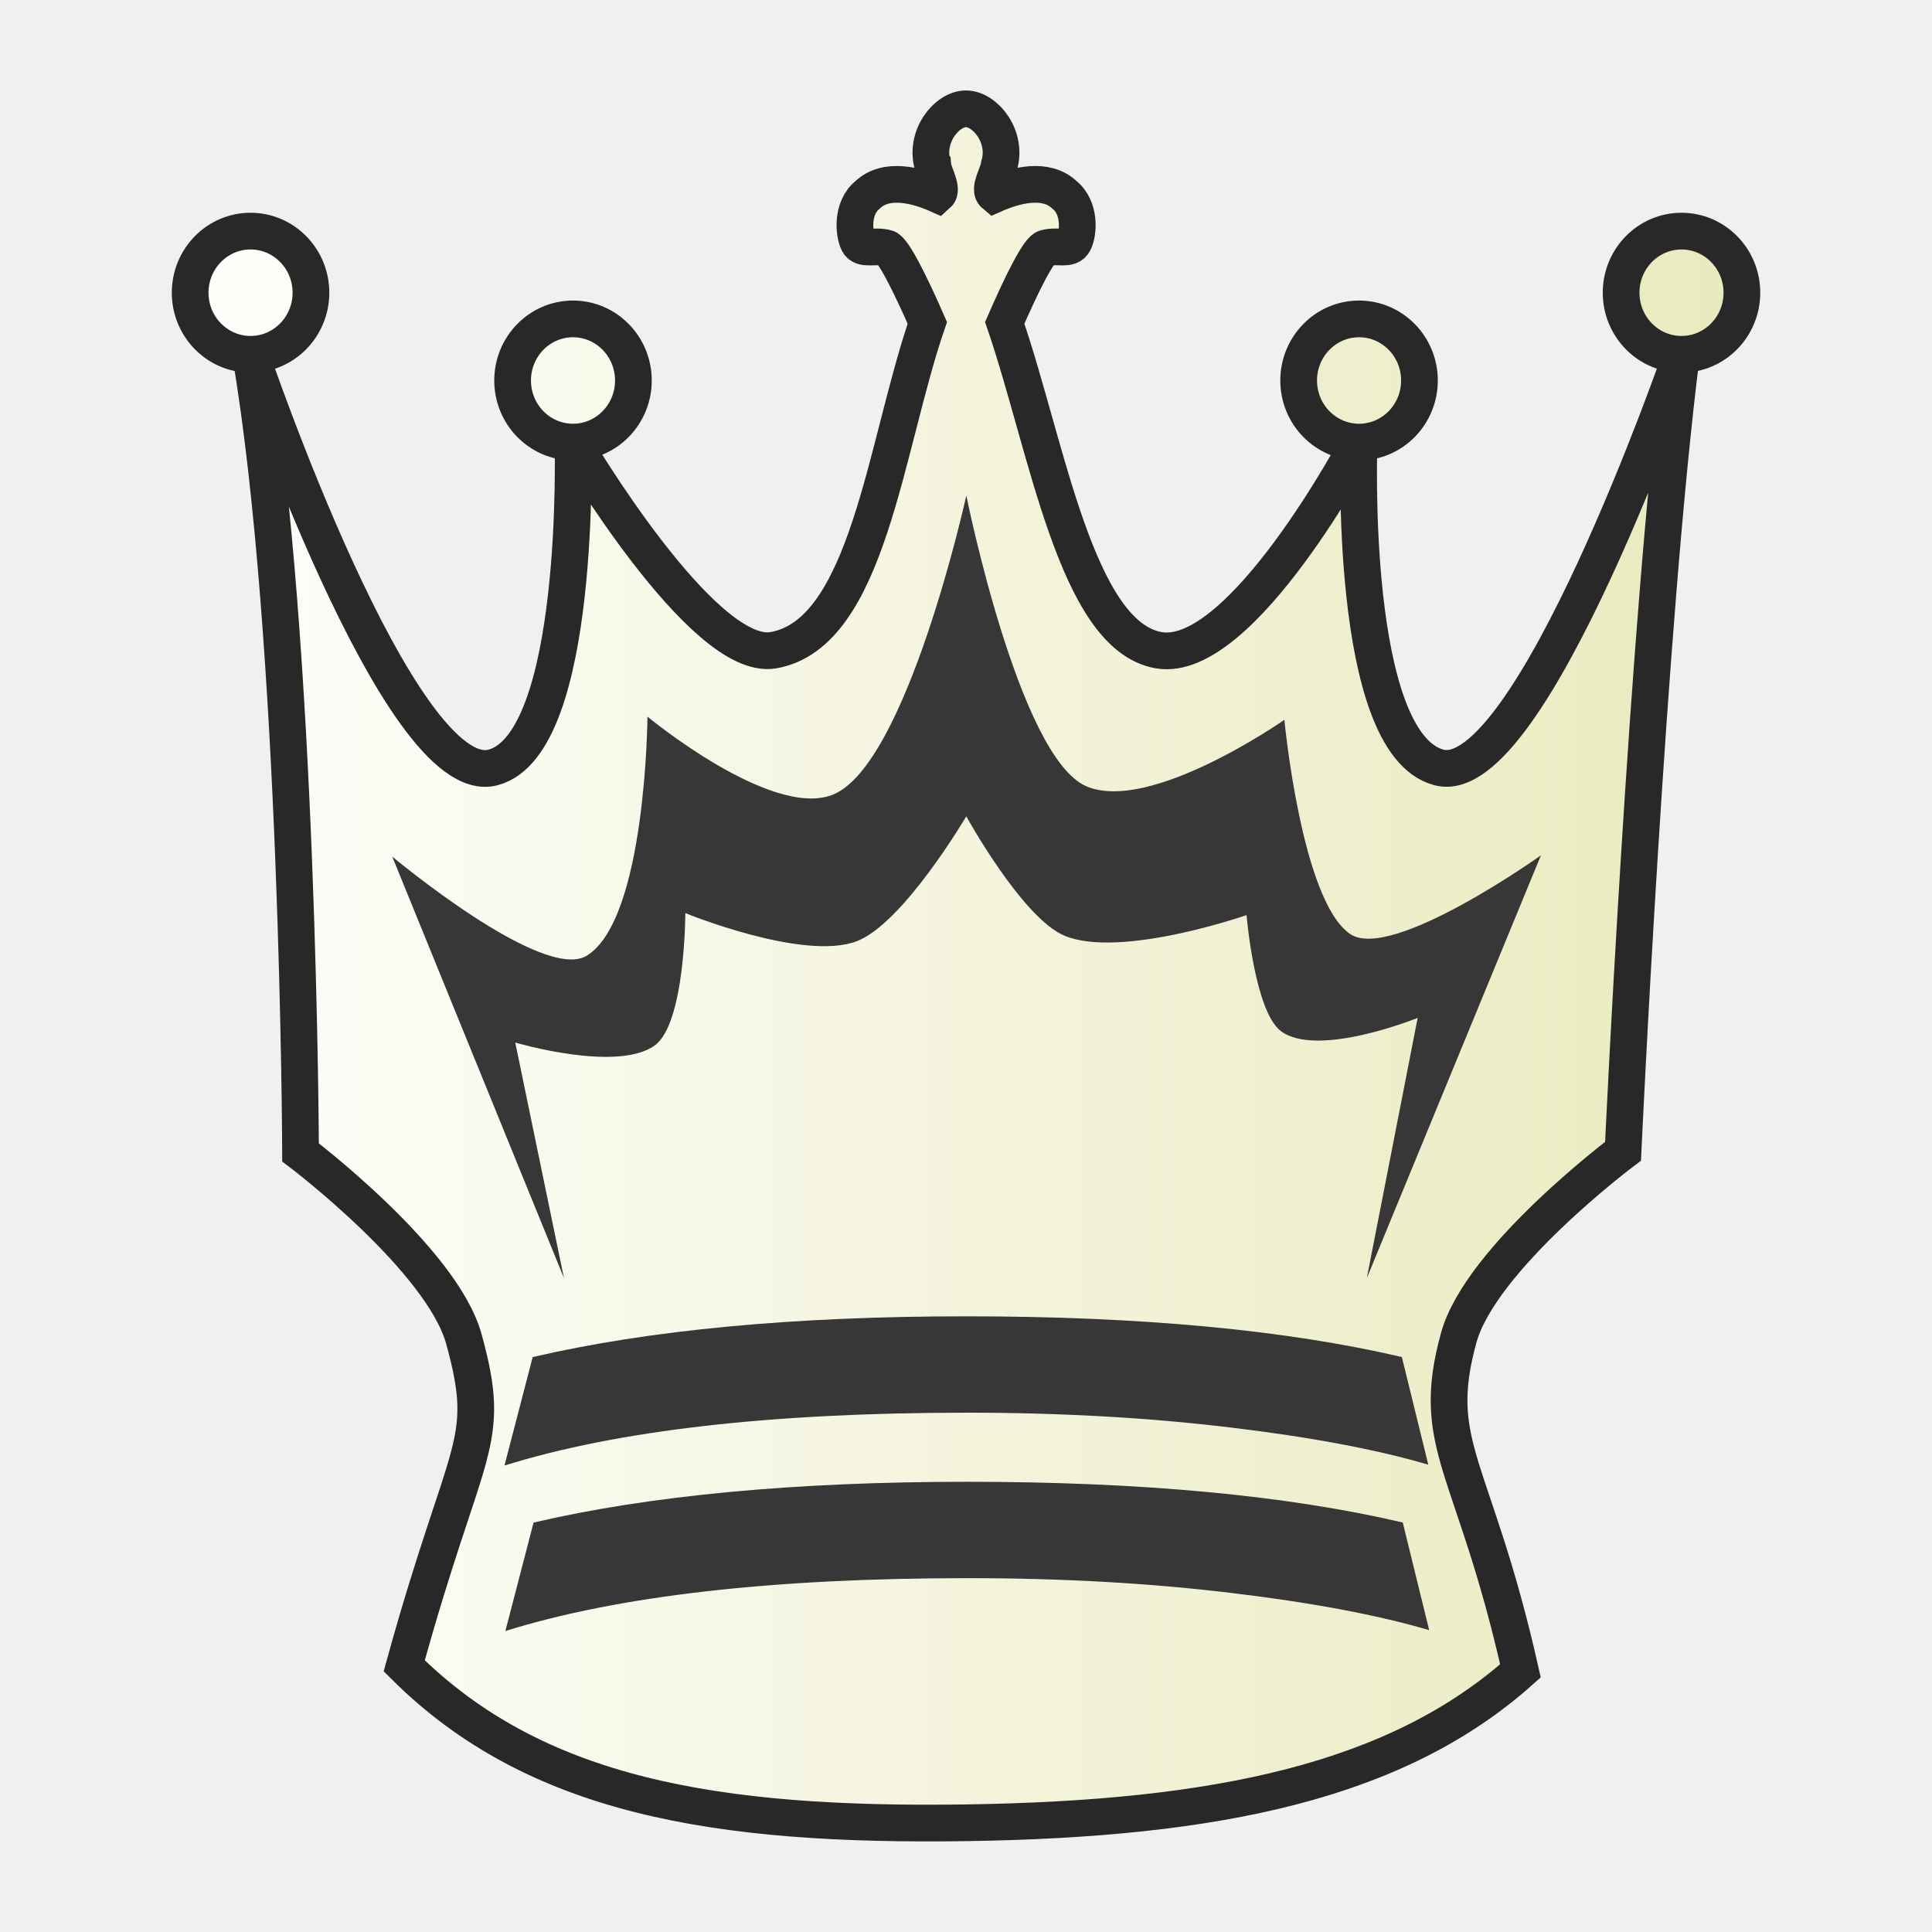
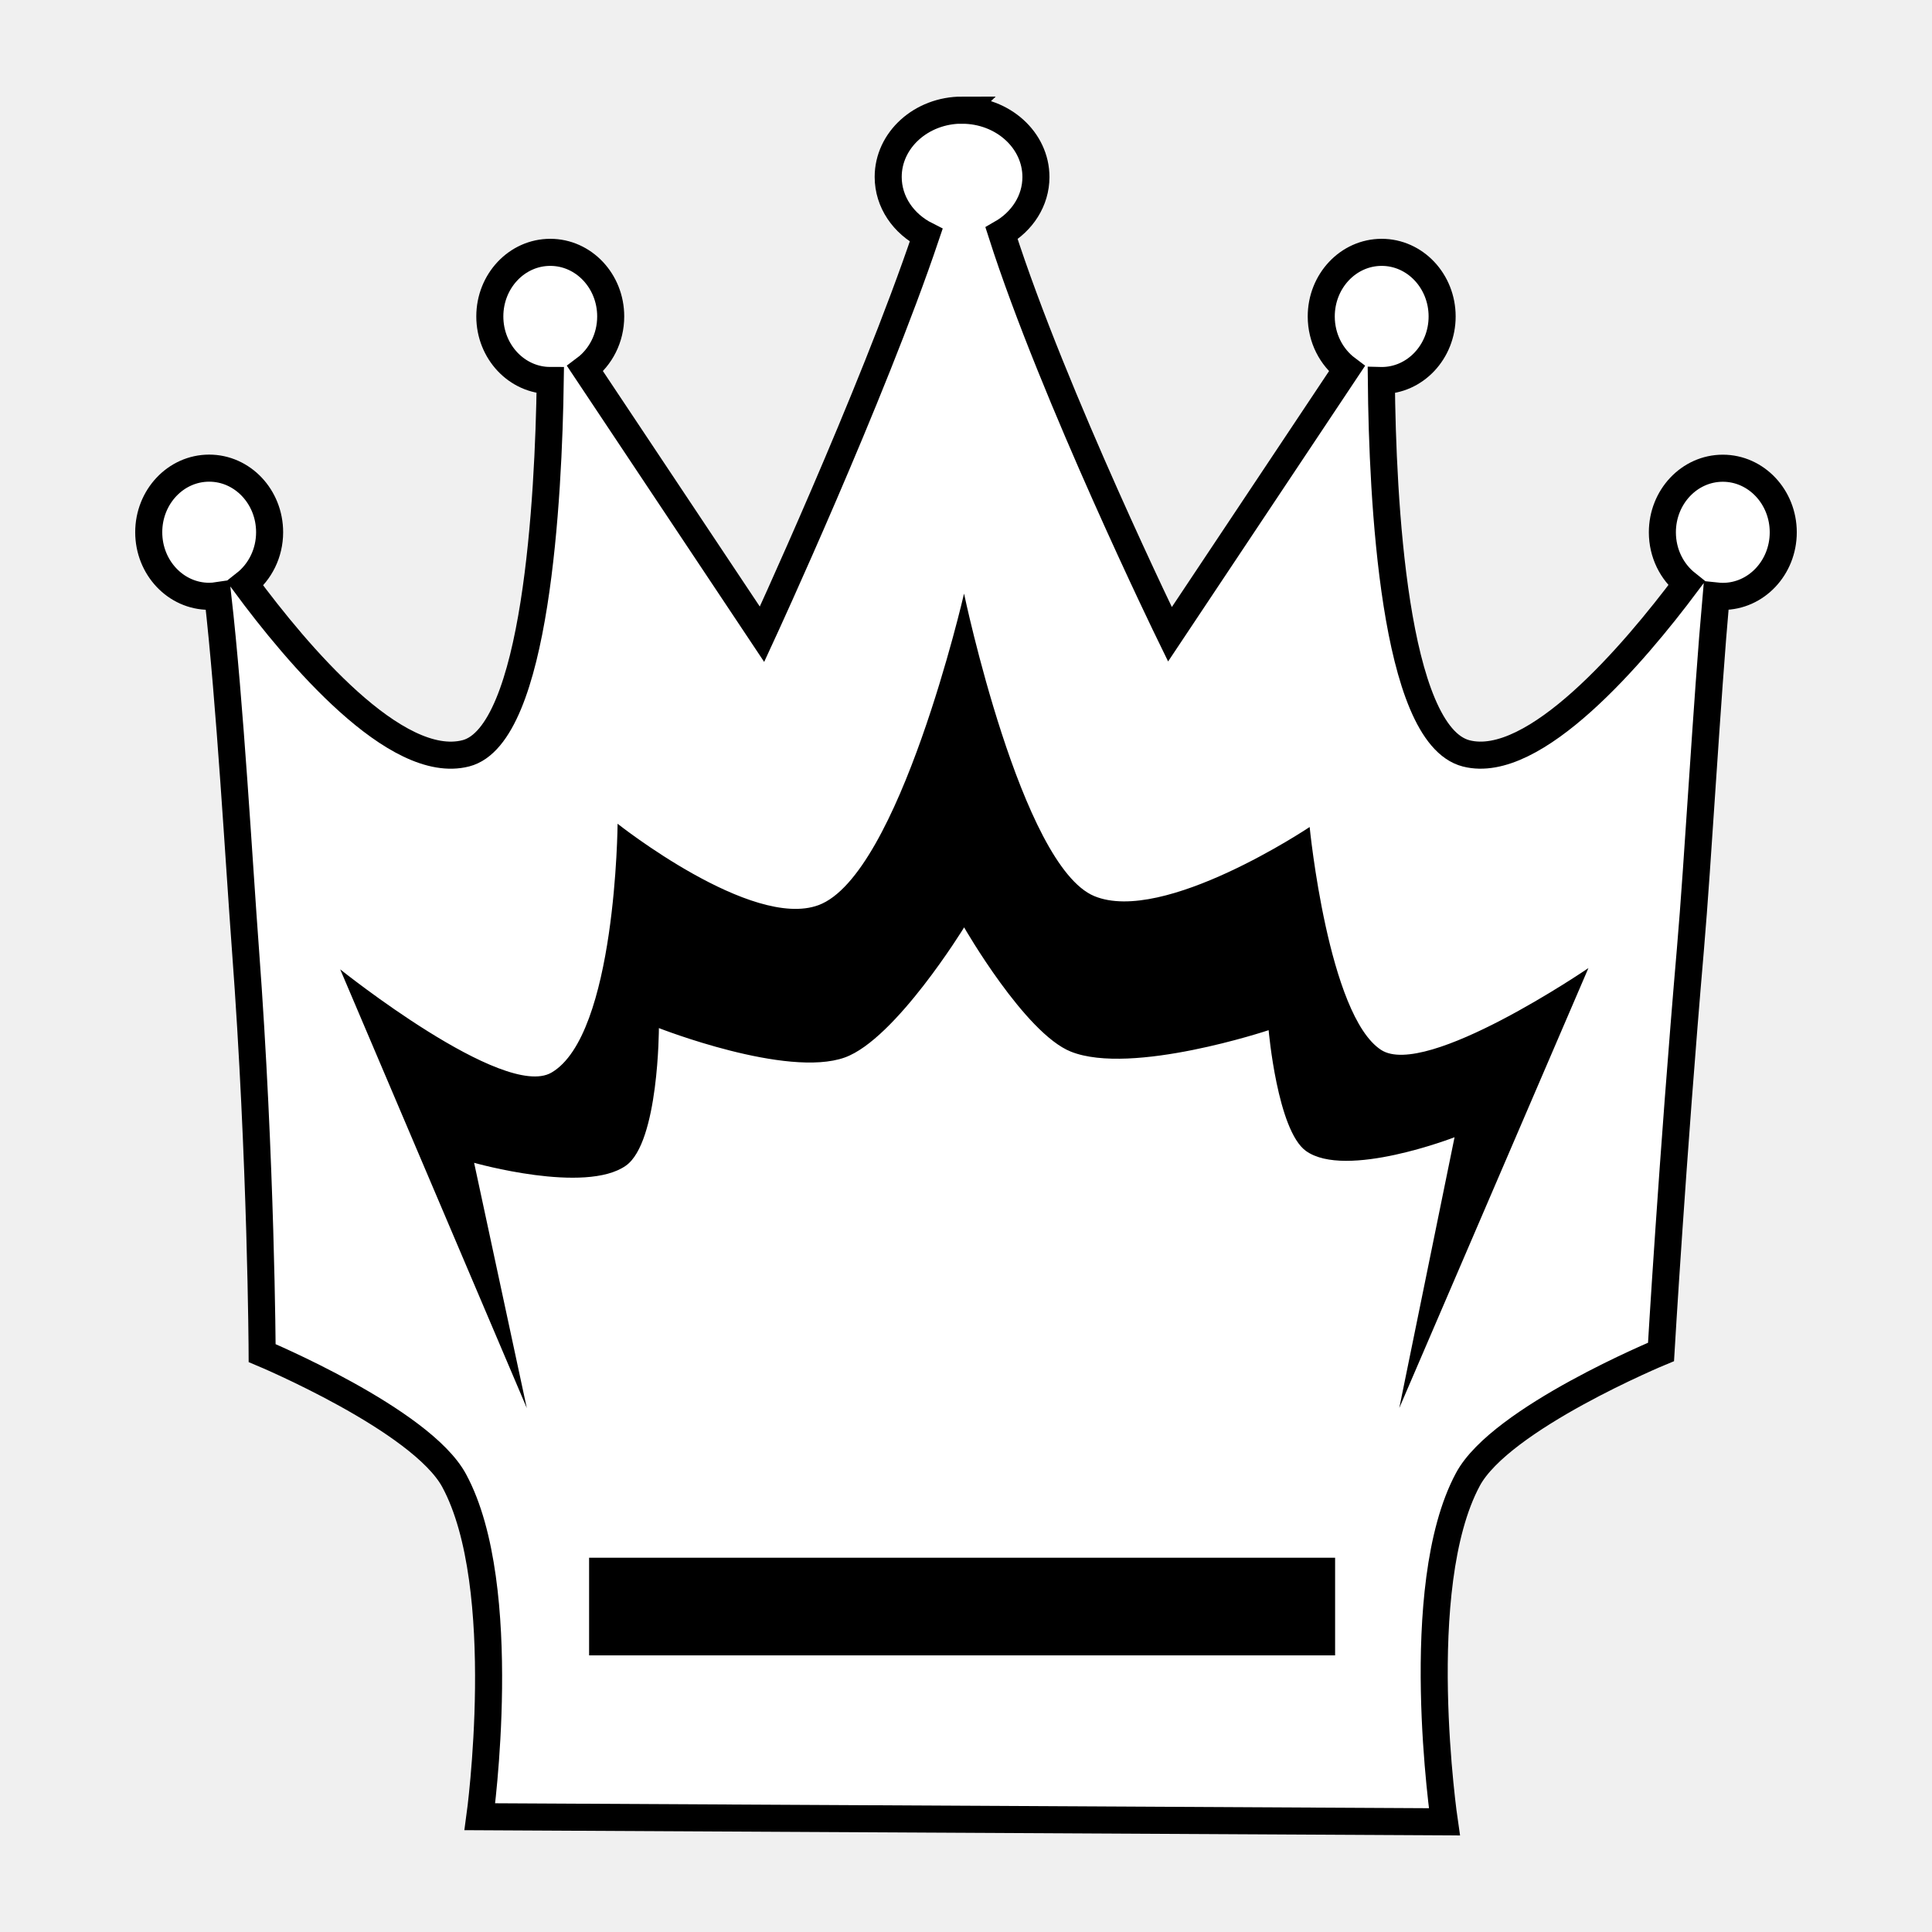
- <svg xmlns="http://www.w3.org/2000/svg" xmlns:xlink="http://www.w3.org/1999/xlink" clip-rule="evenodd" fill-rule="evenodd" height="50mm" image-rendering="optimizeQuality" shape-rendering="geometricPrecision" text-rendering="geometricPrecision" viewBox="0 0 50 50" width="50mm" version="1.1" id="svg11">
+ <svg xmlns="http://www.w3.org/2000/svg" clip-rule="evenodd" fill-rule="evenodd" height="50mm" image-rendering="optimizeQuality" shape-rendering="geometricPrecision" text-rendering="geometricPrecision" viewBox="0 0 50 50" width="50mm" version="1.1" id="svg11">
  <defs id="defs15">
    <clipPath clipPathUnits="userSpaceOnUse" id="clipPath1505-7">
      <path style="opacity:0.04;fill:#ffffff;fill-opacity:1;stroke:#000000;stroke-width:0.265px;stroke-linecap:butt;stroke-linejoin:miter;stroke-opacity:1" d="m 385.623,124.67 c 2.937,4.381 0.101,13.443 3.243,19.507 9.617,17.121 2.164,16.294 -11.461,17.625 -0.395,2.825 25.043,3.089 27.476,0.368 2.52,-3.672 2.996,-8.268 3.837,-12.532 0.912,-4.976 2.16,-10.042 1.357,-15.129 -0.172,-9.84 -22.651,-15.17 -24.452,-9.84 z" id="path1507-6" />
    </clipPath>
    <clipPath clipPathUnits="userSpaceOnUse" id="clipPath1505-7-4">
      <path style="opacity:0.04;fill:#ffffff;fill-opacity:1;stroke:#000000;stroke-width:0.265px;stroke-linecap:butt;stroke-linejoin:miter;stroke-opacity:1" d="m 385.623,124.67 c 2.937,4.381 0.101,13.443 3.243,19.507 9.617,17.121 2.164,16.294 -11.461,17.625 -0.395,2.825 25.043,3.089 27.476,0.368 2.52,-3.672 2.996,-8.268 3.837,-12.532 0.912,-4.976 2.16,-10.042 1.357,-15.129 -0.172,-9.84 -22.651,-15.17 -24.452,-9.84 z" id="path1507-6-1" />
    </clipPath>
    <clipPath clipPathUnits="userSpaceOnUse" id="clipPath1505-7-7">
      <path style="opacity:0.04;fill:#ffffff;fill-opacity:1;stroke:#000000;stroke-width:0.265px;stroke-linecap:butt;stroke-linejoin:miter;stroke-opacity:1" d="m 385.623,124.67 c 2.937,4.381 0.101,13.443 3.243,19.507 9.617,17.121 2.164,16.294 -11.461,17.625 -0.395,2.825 25.043,3.089 27.476,0.368 2.52,-3.672 2.996,-8.268 3.837,-12.532 0.912,-4.976 2.16,-10.042 1.357,-15.129 -0.172,-9.84 -22.651,-15.17 -24.452,-9.84 z" id="path1507-6-2" />
    </clipPath>
    <clipPath clipPathUnits="userSpaceOnUse" id="clipPath1505-7-49">
      <path style="opacity:0.04;fill:#ffffff;fill-opacity:1;stroke:#000000;stroke-width:0.265px;stroke-linecap:butt;stroke-linejoin:miter;stroke-opacity:1" d="m 385.623,124.67 c 2.937,4.381 0.101,13.443 3.243,19.507 9.617,17.121 2.164,16.294 -11.461,17.625 -0.395,2.825 25.043,3.089 27.476,0.368 2.52,-3.672 2.996,-8.268 3.837,-12.532 0.912,-4.976 2.16,-10.042 1.357,-15.129 -0.172,-9.84 -22.651,-15.17 -24.452,-9.84 z" id="path1507-6-0" />
    </clipPath>
    <clipPath clipPathUnits="userSpaceOnUse" id="clipPath1505-7-6">
      <path style="opacity:0.04;fill:#ffffff;fill-opacity:1;stroke:#000000;stroke-width:0.265px;stroke-linecap:butt;stroke-linejoin:miter;stroke-opacity:1" d="m 385.623,124.67 c 2.937,4.381 0.101,13.443 3.243,19.507 9.617,17.121 2.164,16.294 -11.461,17.625 -0.395,2.825 25.043,3.089 27.476,0.368 2.52,-3.672 2.996,-8.268 3.837,-12.532 0.912,-4.976 2.16,-10.042 1.357,-15.129 -0.172,-9.84 -22.651,-15.17 -24.452,-9.84 z" id="path1507-6-9" />
    </clipPath>
-     <linearGradient id="wwwwwwww" gradientUnits="userSpaceOnUse" x1="21.094" x2="77.669" y1="37.101" y2="37.469">
-       <stop offset="0" stop-color="#fff" id="stop1270" style="stop-color:#fafafa;stop-opacity:1" />
-       <stop offset="1" stop-color="#fff" stop-opacity="0" id="stop1272" style="stop-color:#edefa1;stop-opacity:1" />
-     </linearGradient>
-     <linearGradient y2="37.469" y1="37.101" x2="77.669" x1="21.094" gradientUnits="userSpaceOnUse" id="linearGradient1274">
-       <stop style="stop-color:#ebebeb;stop-opacity:1" id="stop1270-8" stop-color="#fff" offset="0" />
-       <stop style="stop-color:#fefdfb;stop-opacity:1" id="stop1272-0" stop-opacity="0" stop-color="#fff" offset="1" />
-     </linearGradient>
-     <linearGradient y2="37.469" y1="37.101" x2="77.669" x1="21.094" gradientUnits="userSpaceOnUse" id="linearGradient1274-9">
-       <stop style="stop-color:#ffffff;stop-opacity:1" id="stop1270-0" stop-color="#fff" offset="0" />
-       <stop style="stop-color:#e9e9bb;stop-opacity:1" id="stop1272-4" stop-opacity="0" stop-color="#fff" offset="1" />
-     </linearGradient>
-     <linearGradient xlink:href="#linearGradient1274-9" id="linearGradient4248" x1="134.483" y1="-632.675" x2="176.483" y2="-632.675" gradientUnits="userSpaceOnUse" gradientTransform="matrix(1.047993,0,0,0.9996192,-7.465925,-0.2324436)" />
  </defs>
  <linearGradient id="a" gradientUnits="userSpaceOnUse" x1="21.253" x2="77.641" y1="37.224" y2="37.346">
    <stop offset="0" stop-color="#fff" id="stop2" />
    <stop offset="1" stop-color="#fff" stop-opacity="0" id="stop4" />
  </linearGradient>
-   <g id="g1513" transform="translate(-130.4788,657.6662)">
-     <path id="path2300-3-9" d="m 154.621,-653.38 c 0.018,0.211 0.278,0.611 0.124,0.747 -0.54,-0.24 -1.329,-0.447 -1.81,0.007 -0.427,0.344 -0.357,1.004 -0.248,1.226 0.109,0.222 0.421,0.067 0.731,0.153 0.164,0.018 0.62,0.93 1.06,1.937 -1.099,3.191 -1.534,8.054 -3.99,8.472 -1.835,0.312 -5.181,-5.388 -5.181,-5.388 0,0 0.231,7.807 -2.067,8.421 -2.43,0.649 -6.278,-10.693 -6.278,-10.693 1.251,7.346 1.295,20.656 1.295,20.656 0,0 3.657,2.765 4.226,4.826 0.763,2.764 0.059,2.653 -1.543,8.462 3.386,3.379 8.07,4.156 14.549,4.061 6.516,-0.096 11.147,-1.081 14.339,-3.931 -1.202,-5.345 -2.375,-5.806 -1.597,-8.623 0.571,-2.066 4.252,-4.825 4.252,-4.825 0,0 0.639,-13.767 1.513,-20.626 0,0 -3.914,11.324 -6.278,10.693 -2.364,-0.631 -2.067,-8.421 -2.067,-8.421 0,0 -3.035,5.752 -5.18,5.388 -2.145,-0.365 -2.892,-5.281 -3.99,-8.472 0.437,-1.006 0.89,-1.918 1.06,-1.937 0.31,-0.087 0.614,0.069 0.731,-0.154 0.117,-0.222 0.179,-0.883 -0.249,-1.226 -0.481,-0.453 -1.271,-0.246 -1.81,-0.007 -0.164,-0.136 0.103,-0.537 0.123,-0.747 0.226,-0.741 -0.357,-1.468 -0.858,-1.469 -0.501,-5e-5 -1.084,0.728 -0.858,1.469 z m 11.03,7.155 c 0.863,0 1.563,-0.714 1.563,-1.594 0,-0.88 -0.7,-1.594 -1.563,-1.594 -0.863,0 -1.563,0.714 -1.563,1.594 0,0.88 0.7,1.594 1.563,1.594 z m 8.345,-2.272 c 0.863,0 1.563,-0.714 1.563,-1.594 0,-0.88 -0.7,-1.594 -1.563,-1.594 -0.863,0 -1.563,0.714 -1.563,1.594 0,0.88 0.7,1.594 1.563,1.594 z m -37.033,0 c 0.863,0 1.563,-0.714 1.563,-1.594 0,-0.88 -0.7,-1.594 -1.563,-1.594 -0.863,0 -1.563,0.714 -1.563,1.594 0,0.88 0.7,1.594 1.563,1.594 z m 8.345,2.272 c 0.863,0 1.563,-0.714 1.563,-1.594 0,-0.88 -0.7,-1.594 -1.563,-1.594 -0.863,0 -1.563,0.714 -1.563,1.594 0,0.88 0.7,1.594 1.563,1.594 z" style="clip-rule:evenodd;fill:url(#linearGradient4248);fill-opacity:1;fill-rule:evenodd;stroke:#282828;stroke-width:0.95;stroke-linecap:round;stroke-miterlimit:4;stroke-dasharray:none;stroke-opacity:1;paint-order:normal;image-rendering:optimizeQuality;shape-rendering:geometricPrecision;text-rendering:geometricPrecision" />
-     <g style="clip-rule:evenodd;fill:#373737;fill-opacity:1;fill-rule:evenodd;stroke:none;stroke-width:0.569;stroke-miterlimit:4;stroke-dasharray:none;stroke-opacity:1;image-rendering:optimizeQuality;shape-rendering:geometricPrecision;text-rendering:geometricPrecision" id="g1868-8" transform="matrix(1.158677,0,0,1.126026,320.5941,-330.8844)">
-       <path style="fill:#373737;fill-opacity:1;stroke:none;stroke-width:0.569;stroke-linecap:butt;stroke-linejoin:miter;stroke-miterlimit:4;stroke-dasharray:none;stroke-opacity:1" d="m -151.483,-260.833 -3.836,-9.688 c 0,0 3.36,2.89 4.341,2.28 1.331,-0.828 1.36,-5.496 1.36,-5.496 0,0 2.751,2.344 4.129,1.798 1.662,-0.658 2.993,-6.88 2.993,-6.88 0,0 1.173,6.011 2.678,6.681 1.425,0.634 4.426,-1.526 4.426,-1.526 0,0 0.381,4.163 1.469,4.923 0.921,0.643 4.261,-1.808 4.261,-1.808 l -3.889,9.717 1.136,-5.981 c 0,0 -2.24,0.933 -3.055,0.303 -0.588,-0.454 -0.767,-2.666 -0.767,-2.666 0,0 -2.815,1.009 -4.065,0.474 -0.944,-0.404 -2.195,-2.744 -2.195,-2.744 0,0 -1.41,2.47 -2.453,2.873 -1.192,0.46 -3.822,-0.649 -3.822,-0.649 0,0 -0.002,2.522 -0.678,3.037 -0.835,0.636 -3.121,-0.062 -3.121,-0.062 z" id="path2497-6-6" />
-       <g style="fill:#373737;fill-opacity:1;stroke:none;stroke-width:0.569;stroke-miterlimit:4;stroke-dasharray:none;stroke-opacity:1" id="g1482-6-4" transform="translate(-6.396914,8.910376)">
-         <path style="clip-rule:evenodd;fill:#373737;fill-opacity:1;fill-rule:evenodd;stroke:none;stroke-width:0.569;stroke-miterlimit:4;stroke-dasharray:none;stroke-opacity:1;image-rendering:optimizeQuality;shape-rendering:geometricPrecision;text-rendering:geometricPrecision" d="m -125.781,-265.456 -0.59,-2.473 c -2.581,-0.621 -5.825,-0.936 -9.727,-0.936 -3.861,0 -7.092,0.315 -9.687,0.937 l -0.63,2.493 c 2.514,-0.807 5.955,-1.215 10.337,-1.215 2.1,0 4.058,0.115 5.853,0.337 1.802,0.221 3.285,0.507 4.444,0.858 z" id="path885-8-3-1-9-4-3" />
-         <path style="clip-rule:evenodd;fill:#373737;fill-opacity:1;fill-rule:evenodd;stroke:none;stroke-width:0.569;stroke-miterlimit:4;stroke-dasharray:none;stroke-opacity:1;image-rendering:optimizeQuality;shape-rendering:geometricPrecision;text-rendering:geometricPrecision" d="m -125.761,-261.653 -0.59,-2.473 c -2.581,-0.621 -5.825,-0.936 -9.727,-0.936 -3.861,0 -7.092,0.315 -9.687,0.937 l -0.63,2.493 c 2.514,-0.807 5.955,-1.215 10.337,-1.215 2.1,0 4.058,0.115 5.853,0.337 1.802,0.221 3.285,0.507 4.444,0.858 z" id="path885-8-3-1-9-9-8-3" />
-       </g>
+   <g id="g3135" transform="matrix(1.007221,0,0,1.008115,-541.9286,831.7867)" style="stroke-width:0.992">
+     <path id="path2851-2" d="m 562.764,-822.264 c -1.049,3e-5 -1.899,0.768 -1.899,1.715 8e-5,0.644 0.394,1.205 0.976,1.498 -1.388,4.119 -4.218,10.243 -4.218,10.243 l -4.545,-6.816 c 0.398,-0.298 0.657,-0.788 0.657,-1.344 0,-0.909 -0.695,-1.645 -1.553,-1.645 -0.858,0 -1.553,0.737 -1.553,1.645 0,0.909 0.696,1.645 1.553,1.645 -0.043,3.001 -0.356,9.106 -2.17,9.571 -1.797,0.461 -4.329,-2.538 -5.672,-4.355 0.382,-0.3 0.631,-0.779 0.631,-1.321 0,-0.909 -0.696,-1.645 -1.553,-1.645 -0.858,0 -1.553,0.737 -1.553,1.645 0,0.909 0.695,1.645 1.553,1.645 0.075,0 0.149,-0.007 0.221,-0.018 0.316,2.768 0.546,6.875 0.711,9.084 0.408,5.461 0.429,10.362 0.429,10.362 0,0 4.086,1.708 4.933,3.272 1.476,2.724 0.661,8.63 0.661,8.63 l 24.783,0.131 c 0,0 -0.887,-6.02 0.605,-8.792 0.846,-1.571 4.961,-3.271 4.961,-3.271 0,0 0.293,-4.975 0.756,-10.345 v 0 c 0.194,-2.244 0.417,-6.34 0.661,-9.061 0.056,0.006 0.113,0.01 0.171,0.01 0.858,0 1.553,-0.737 1.553,-1.645 0,-0.909 -0.696,-1.645 -1.553,-1.645 -0.858,0 -1.553,0.737 -1.553,1.645 0,0.538 0.244,1.014 0.621,1.314 -1.358,1.812 -3.911,4.81 -5.661,4.362 -1.867,-0.478 -2.153,-6.574 -2.181,-9.572 0.003,3e-5 0.006,0 0.009,0 0.858,0 1.553,-0.737 1.553,-1.645 0,-0.909 -0.696,-1.646 -1.553,-1.646 -0.858,0 -1.553,0.737 -1.553,1.646 0,0.555 0.26,1.046 0.657,1.344 l -4.545,6.816 c 0,0 -2.99,-6.125 -4.326,-10.294 0.53,-0.304 0.883,-0.837 0.883,-1.446 1.8e-4,-0.947 -0.85,-1.715 -1.899,-1.715 z" style="clip-rule:evenodd;fill:#ffffff;fill-opacity:1;fill-rule:evenodd;stroke:#000000;stroke-width:0.695;stroke-linecap:round;stroke-miterlimit:4;stroke-dasharray:none;stroke-opacity:1;paint-order:normal;image-rendering:optimizeQuality;shape-rendering:geometricPrecision;text-rendering:geometricPrecision" />
+     <g style="fill:#000000;fill-opacity:1;stroke:none;stroke-width:0.957;stroke-opacity:1" id="g2551-6-9" transform="matrix(1.041412,0,0,1.032012,-36.36551,27.13101)">
+       <path id="path2497-6-7-8-1-4-0" d="m 564.565,-790.761 -4.604,-10.913 c 0,0 4.033,3.256 5.211,2.569 1.597,-0.932 1.633,-6.191 1.633,-6.191 0,0 3.302,2.64 4.956,2.025 1.995,-0.741 3.592,-7.75 3.592,-7.75 0,0 1.408,6.771 3.214,7.525 1.711,0.715 5.313,-1.719 5.313,-1.719 0,0 0.457,4.689 1.763,5.545 1.105,0.725 5.115,-2.036 5.115,-2.036 l -4.667,10.945 1.364,-6.737 c 0,0 -2.689,1.051 -3.667,0.341 -0.705,-0.512 -0.92,-3.004 -0.92,-3.004 0,0 -3.378,1.137 -4.879,0.534 -1.134,-0.455 -2.634,-3.091 -2.634,-3.091 0,0 -1.692,2.783 -2.944,3.236 -1.431,0.518 -4.587,-0.731 -4.587,-0.731 0,0 -0.002,2.841 -0.813,3.421 -1.002,0.716 -3.746,-0.07 -3.746,-0.07 z" style="clip-rule:evenodd;fill:#000000;fill-opacity:1;fill-rule:evenodd;stroke:none;stroke-width:0.253px;stroke-linecap:butt;stroke-linejoin:miter;stroke-opacity:1;image-rendering:optimizeQuality;shape-rendering:geometricPrecision;text-rendering:geometricPrecision" />
+       <rect style="opacity:1;fill:#000000;fill-opacity:1;fill-rule:evenodd;stroke:none;stroke-width:1.244;stroke-linecap:butt;stroke-linejoin:round;stroke-miterlimit:4;stroke-dasharray:none;stroke-dashoffset:0;stroke-opacity:1;paint-order:stroke markers fill" id="rect2063-41-4-9" width="18.406" height="2.429" x="566.102" y="-787.038" />
    </g>
  </g>
</svg>
